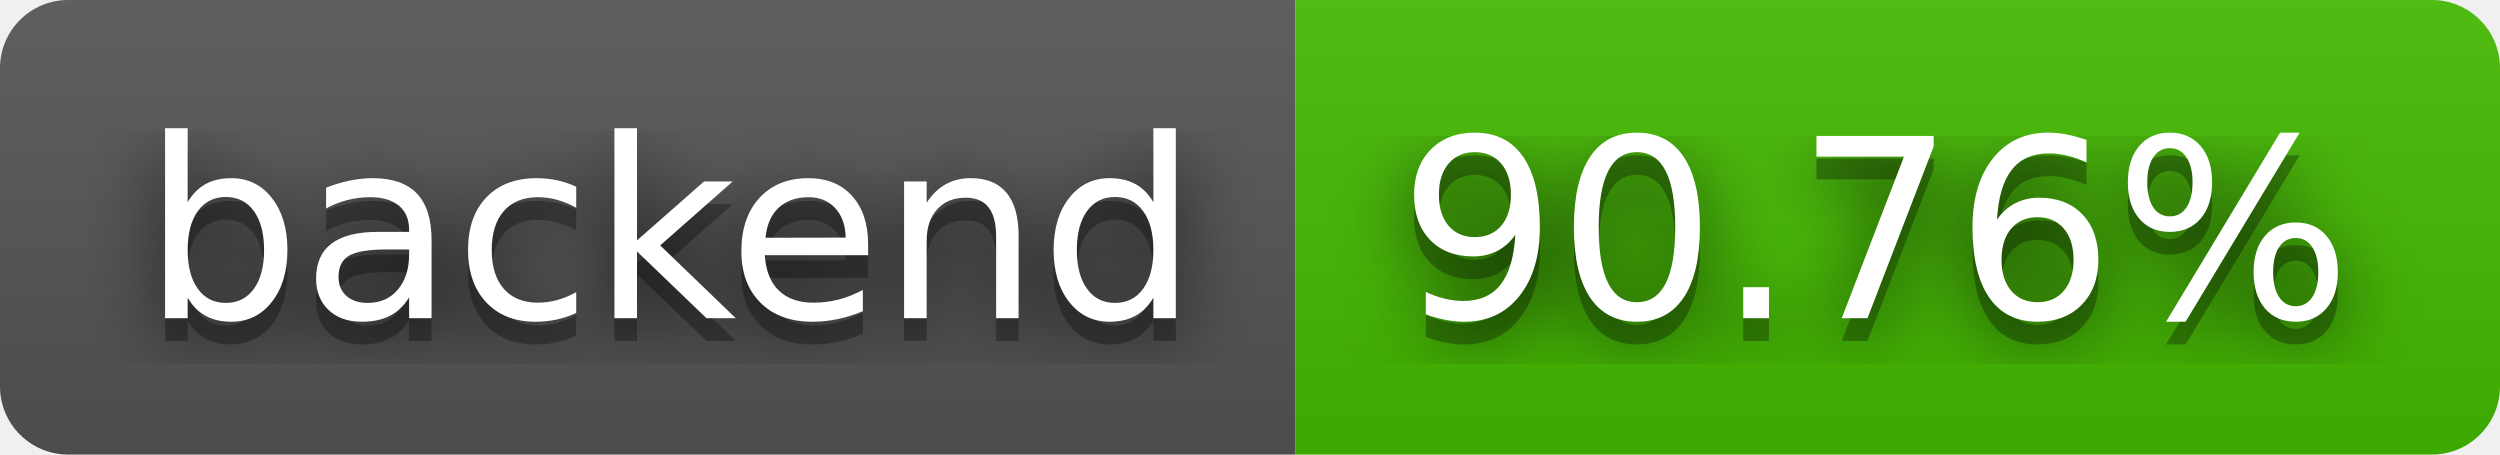
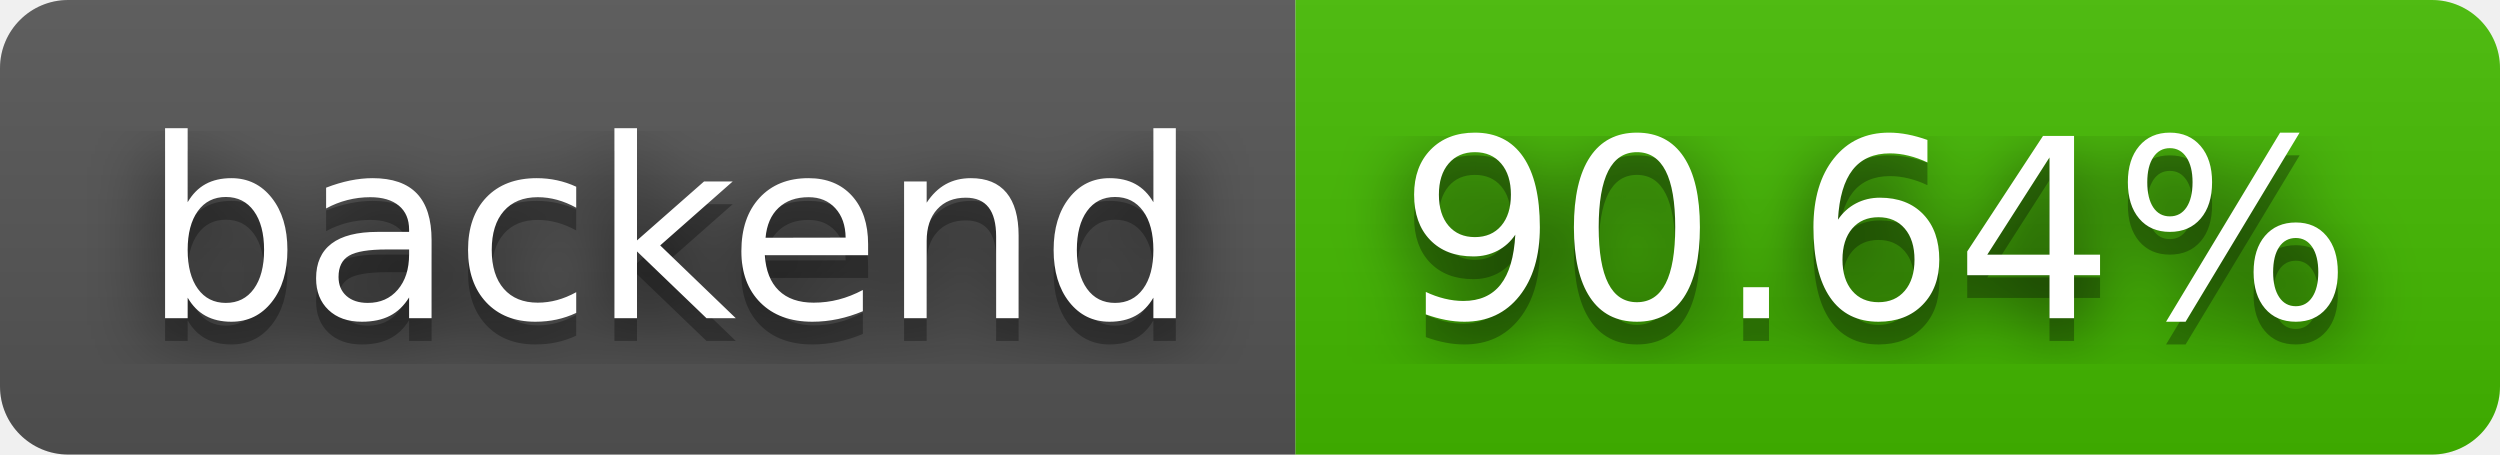
- <svg xmlns="http://www.w3.org/2000/svg" width="110" height="20" role="img" aria-label="backend: 90.76%">
+ <svg xmlns="http://www.w3.org/2000/svg" width="110" height="20" role="img" aria-label="backend: 90.64%">
  <filter id="blur">
    <feGaussianBlur stdDeviation="16" />
  </filter>
  <linearGradient id="s" x2="0" y2="100%">
    <stop offset="0" stop-color="#bbb" stop-opacity=".1" />
    <stop offset="1" stop-opacity=".1" />
  </linearGradient>
  <clipPath id="r">
    <rect width="110" height="20" rx="3" />
  </clipPath>
  <g clip-path="url(#r)">
    <rect width="57" height="20" fill="#555" />
    <rect x="57" width="53" height="20" fill="#4b0" />
    <rect width="110" height="20" fill="url(#s)" />
  </g>
  <g fill="#fff" text-anchor="middle" font-family="Verdana,Geneva,DejaVu Sans,sans-serif" text-rendering="geometricPrecision" font-size="110">
    <g transform="scale(.1)">
      <g aria-hidden="true" fill="#010101">
        <text x="295" y="150" fill-opacity=".8" filter="url(#blur)" textLength="470">backend</text>
        <text x="295" y="150" fill-opacity=".3" textLength="470">backend</text>
      </g>
      <text x="295" y="140" textLength="470">backend</text>
    </g>
    <g transform="scale(.1)">
      <g aria-hidden="true" fill="#010101">
-         <text x="825" y="150" fill-opacity=".8" filter="url(#blur)" textLength="430">90.76%</text>
-         <text x="825" y="150" fill-opacity=".3" textLength="430">90.76%</text>
+         <text x="825" y="150" fill-opacity=".8" filter="url(#blur)" textLength="430">90.64%</text>
+         <text x="825" y="150" fill-opacity=".3" textLength="430">90.64%</text>
      </g>
-       <text x="825" y="140" textLength="430">90.76%</text>
+       <text x="825" y="140" textLength="430">90.64%</text>
    </g>
  </g>
</svg>
